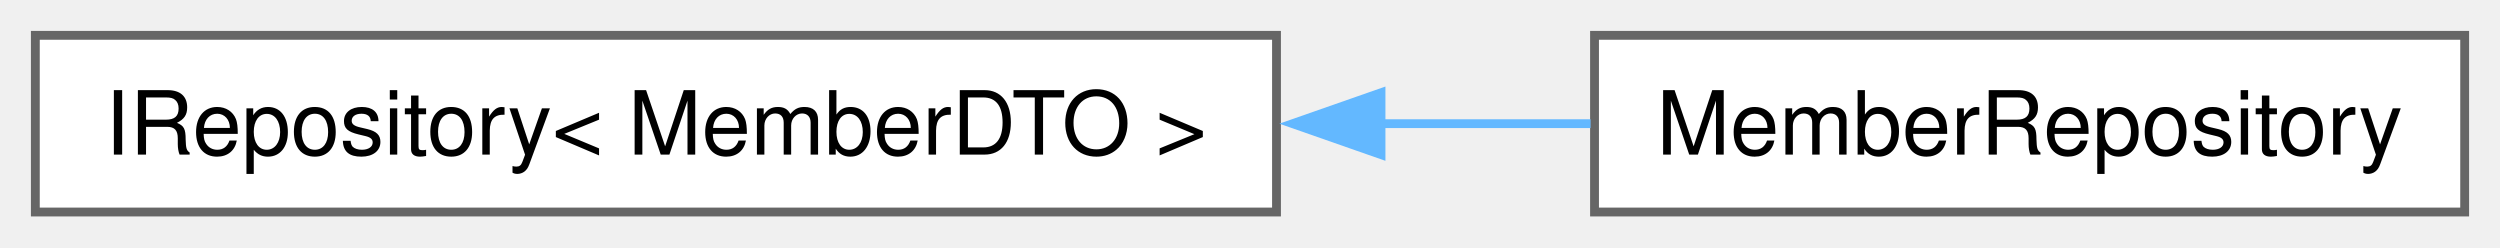
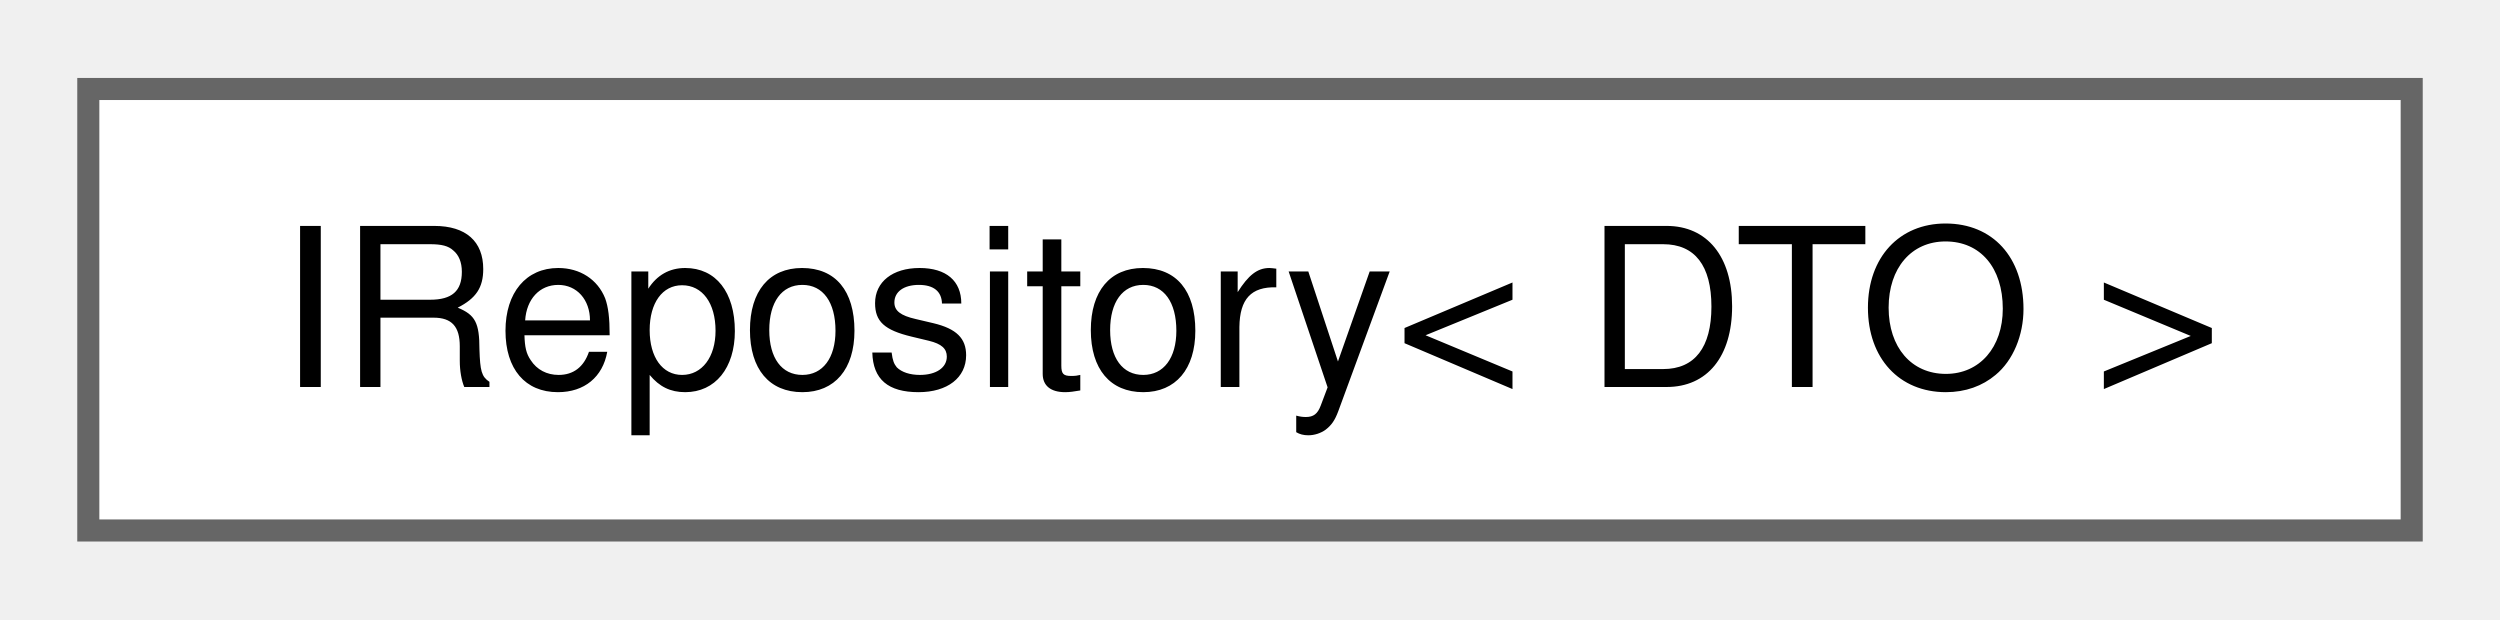
- <svg xmlns="http://www.w3.org/2000/svg" xmlns:xlink="http://www.w3.org/1999/xlink" width="283pt" height="28pt" viewBox="0.00 0.00 283.00 28.00">
+ <svg xmlns="http://www.w3.org/2000/svg" xmlns:xlink="http://www.w3.org/1999/xlink" width="113pt" height="28pt" viewBox="0.00 0.00 113.25 28.00">
  <g id="graph0" class="graph" transform="scale(1 1) rotate(0) translate(4 24)">
    <g id="Node000000" class="node">
      <g id="a_Node000000">
        <a xlink:href="classIRepository.html" target="_top" xlink:title=" ">
-           <polygon fill="white" stroke="#666666" points="140.5,-20 0,-20 0,0 140.5,0 140.5,-20" />
-           <text text-anchor="middle" x="70.25" y="-6.5" font-family="Helvetica,sans-Serif" font-size="10.00">IRepository&lt; MemberDTO &gt;</text>
-         </a>
-       </g>
-     </g>
-     <g id="Node000001" class="node">
-       <g id="a_Node000001">
-         <a xlink:href="classMemberRepository.html" target="_top" xlink:title=" ">
-           <polygon fill="white" stroke="#666666" points="275,-20 176.5,-20 176.5,0 275,0 275,-20" />
-           <text text-anchor="middle" x="225.75" y="-6.5" font-family="Helvetica,sans-Serif" font-size="10.00">MemberRepository</text>
-         </a>
-       </g>
-     </g>
-     <g id="edge22_Node000000_Node000001" class="edge">
-       <g id="a_edge22_Node000000_Node000001">
-         <a xlink:title=" ">
-           <path fill="none" stroke="#63b8ff" d="M152.28,-10C160.39,-10 168.43,-10 176.05,-10" />
-           <polygon fill="#63b8ff" stroke="#63b8ff" points="152.33,-6.5 142.33,-10 152.33,-13.5 152.33,-6.5" />
+           <polygon fill="white" stroke="#666666" points="105.25,-20 0,-20 0,0 105.25,0 105.25,-20" />
+           <text text-anchor="middle" x="52.62" y="-6.5" font-family="Helvetica,sans-Serif" font-size="10.00">IRepository&lt; DTO &gt;</text>
        </a>
      </g>
    </g>
  </g>
</svg>
